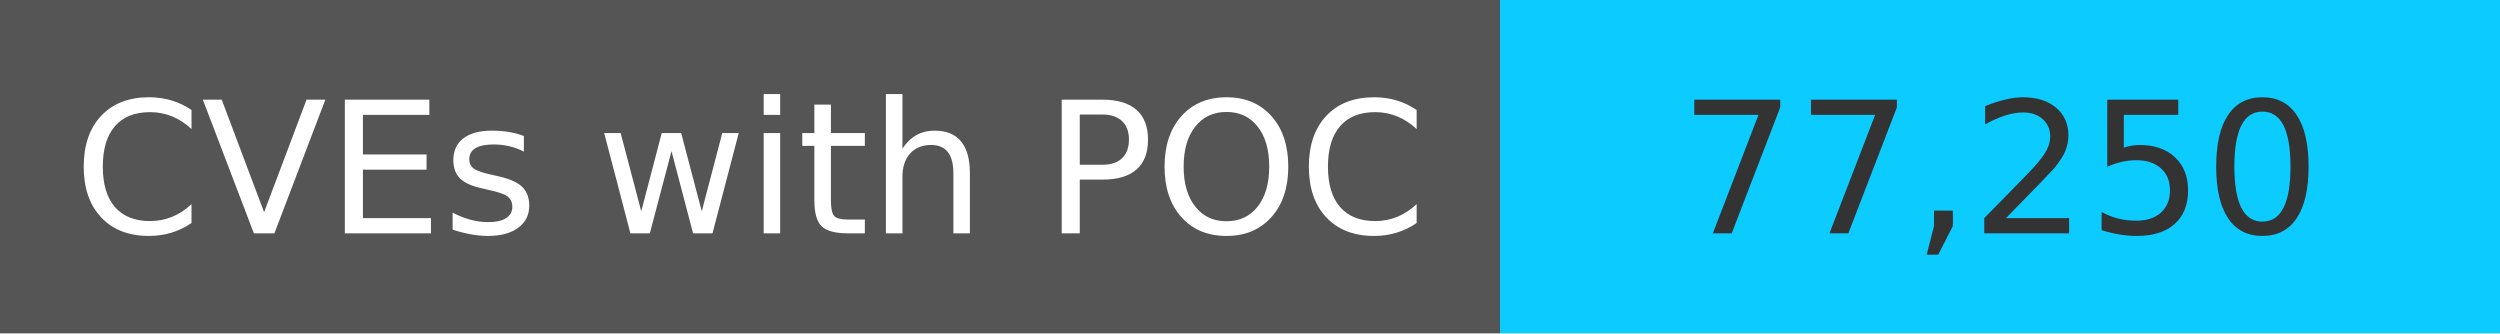
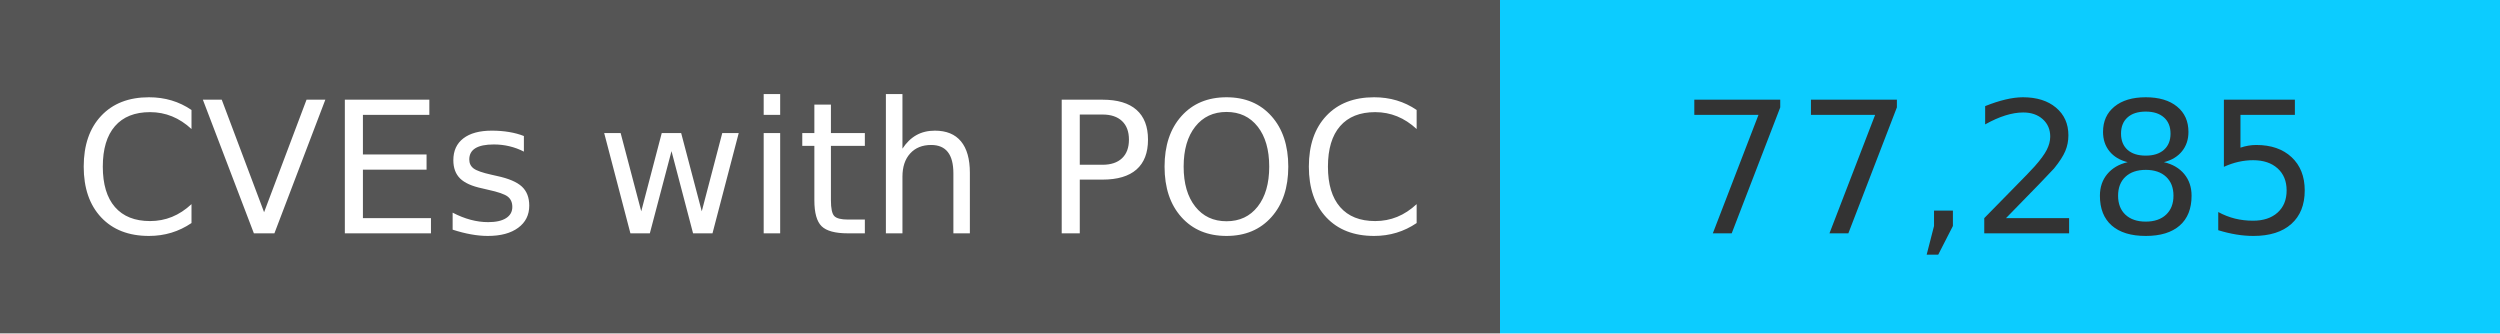
<svg xmlns="http://www.w3.org/2000/svg" width="150" height="20" role="img">
  <linearGradient id="s" x2="0" y2="100%">
    <stop offset="0" stop-color="#bbb" stop-opacity=".1" />
    <stop offset="1" stop-opacity=".1" />
  </linearGradient>
  <g>
    <rect width="90" height="20" fill="#555" />
    <rect x="90" width="267" height="20" fill="#0cccff" />
  </g>
  <g fill="#fff" text-anchor="middle" font-family="Verdana,Geneva,DejaVu Sans,sans-serif" text-rendering="geometricPrecision" font-size="110">
    <text x="450" y="140" transform="scale(.1)" fill="#fff">
            CVEs with POC
        </text>
    <text x="1200" y="140" transform="scale(.1)" fill="#333">
-             77,250
+             77,285
        </text>
  </g>
</svg>
